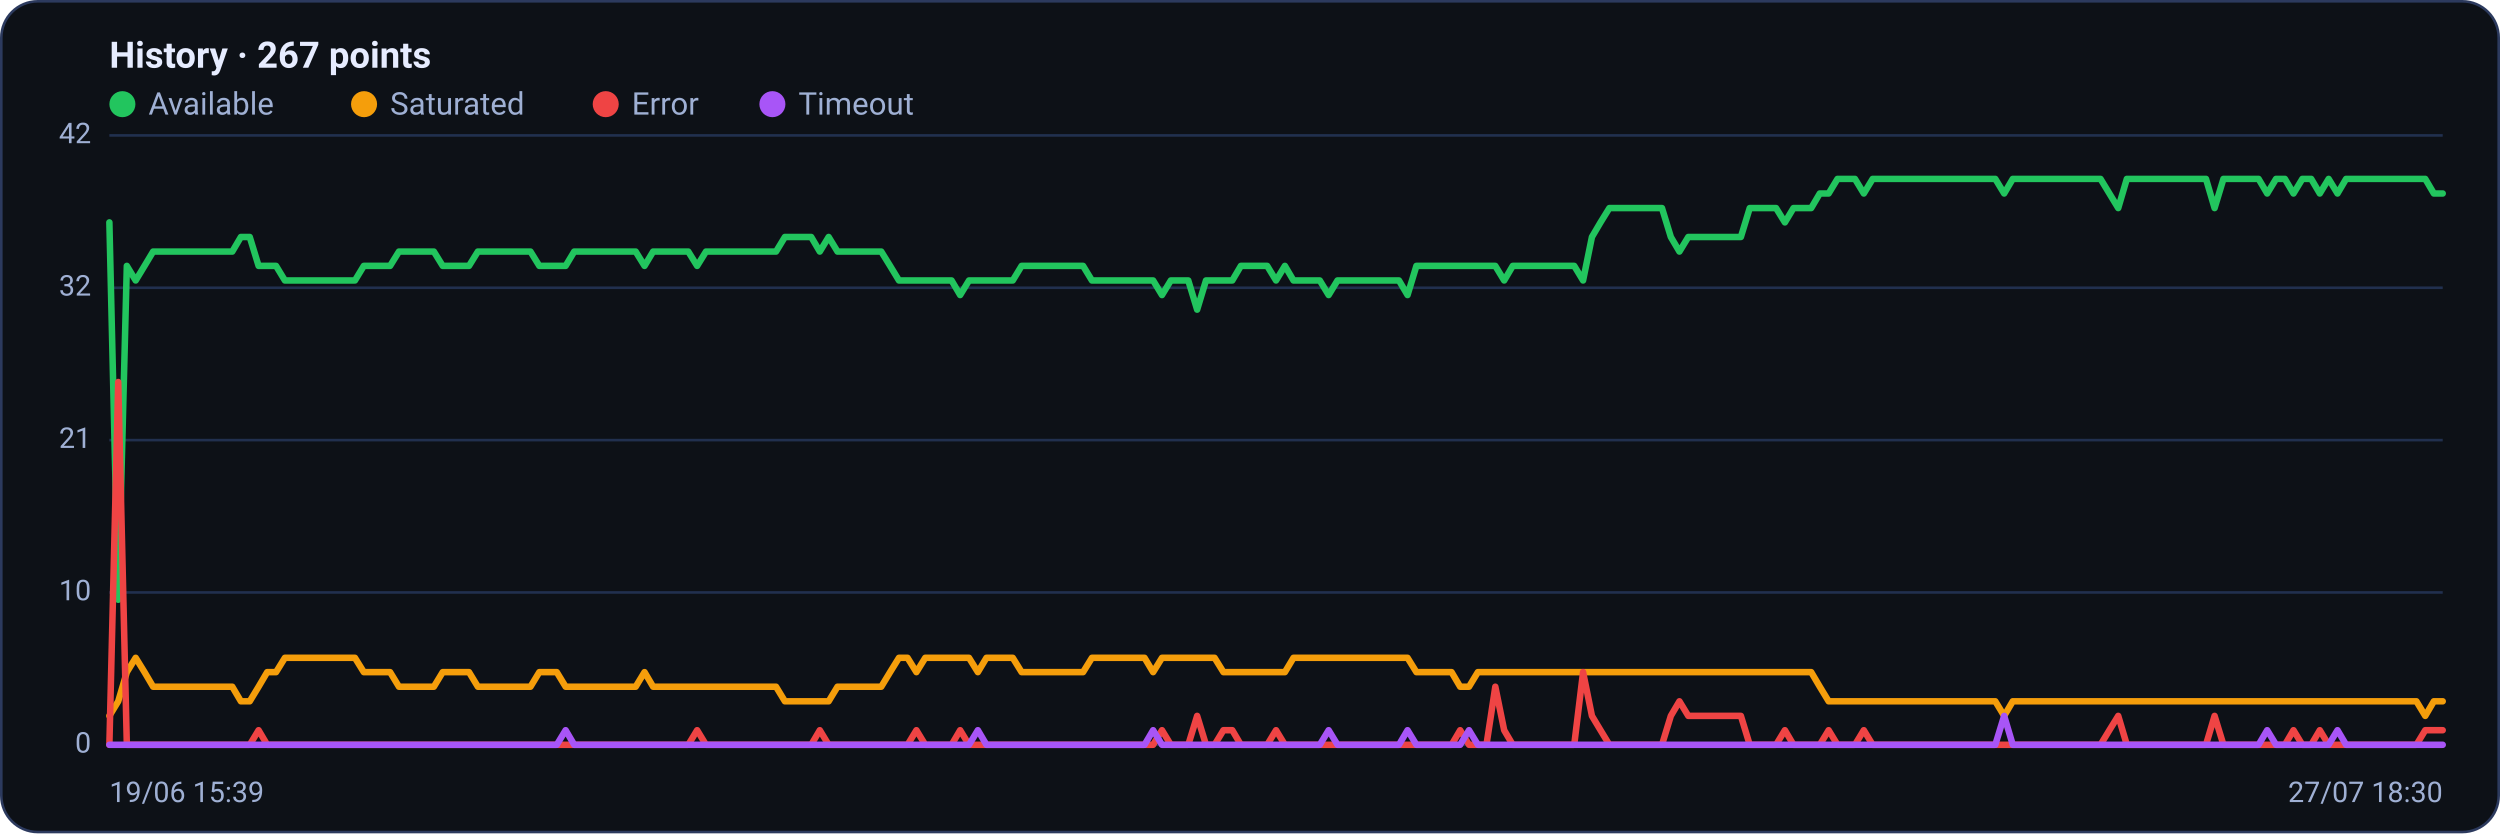
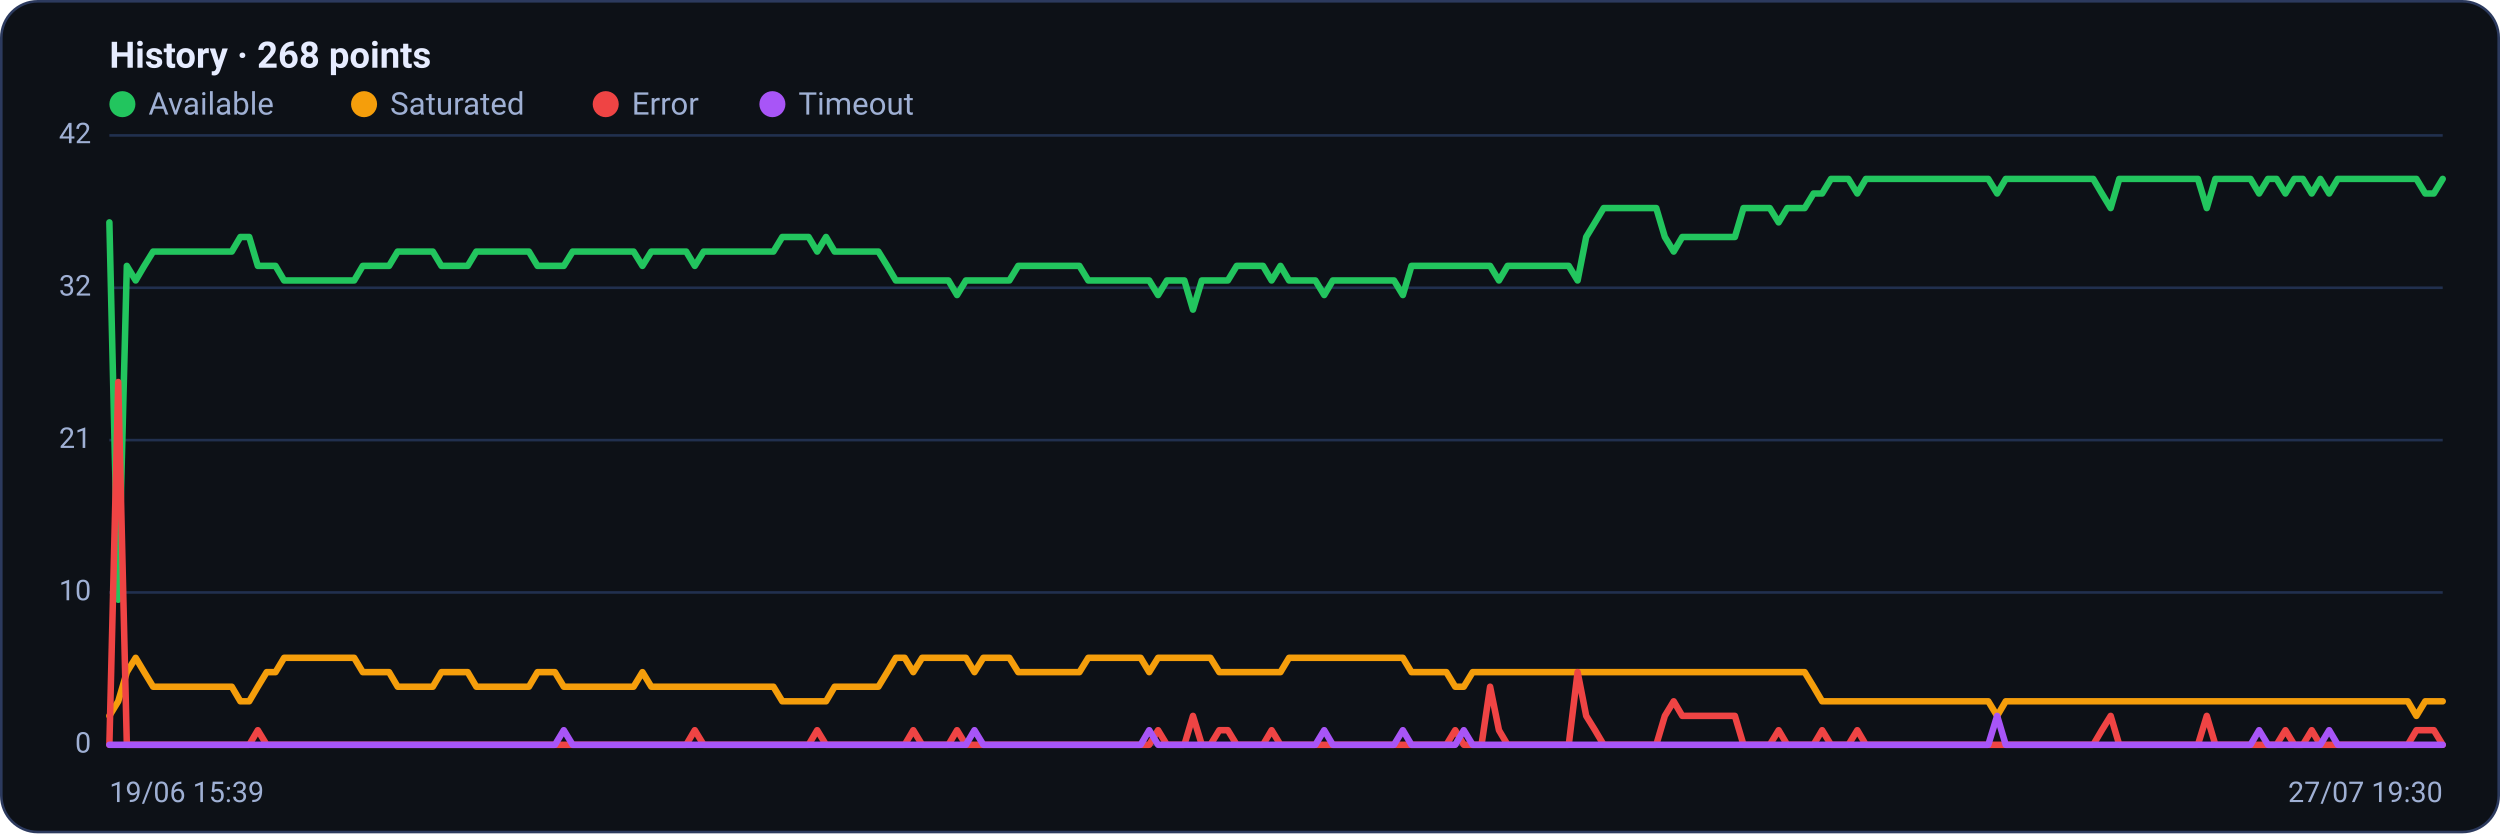
<svg xmlns="http://www.w3.org/2000/svg" viewBox="0 0 960 320" width="960" height="320" font-family="Segoe UI, system-ui, -apple-system, Roboto, Helvetica, Arial, sans-serif" role="img" aria-label="Availability history per region">
  <rect x="0.5" y="0.5" width="959" height="319" rx="14" fill="#0d1117" stroke="#2c3a5e" />
-   <text x="42" y="26" font-size="14" font-weight="600" fill="#e6ecff">History · 267 points</text>
+   <text x="42" y="26" font-size="14" font-weight="600" fill="#e6ecff">History · 268 points</text>
  <circle cx="47" cy="40" r="5" fill="#22c55e" />
  <text x="57" y="44" font-size="12" fill="#9fb0d4">Available</text>
  <circle cx="139.8" cy="40" r="5" fill="#f59e0b" />
  <text x="149.8" y="44" font-size="12" fill="#9fb0d4">Saturated</text>
  <circle cx="232.6" cy="40" r="5" fill="#ef4444" />
  <text x="242.6" y="44" font-size="12" fill="#9fb0d4">Error</text>
  <circle cx="296.6" cy="40" r="5" fill="#a855f7" />
  <text x="306.6" y="44" font-size="12" fill="#9fb0d4">Timeout</text>
  <line x1="42" y1="286.0" x2="938" y2="286.0" stroke="#21304f" stroke-width="1" />
  <text x="35" y="289.0" text-anchor="end" font-size="11" fill="#9fb0d4">0</text>
  <line x1="42" y1="227.5" x2="938" y2="227.5" stroke="#21304f" stroke-width="1" />
  <text x="35" y="230.5" text-anchor="end" font-size="11" fill="#9fb0d4">10</text>
  <line x1="42" y1="169.0" x2="938" y2="169.0" stroke="#21304f" stroke-width="1" />
  <text x="35" y="172.0" text-anchor="end" font-size="11" fill="#9fb0d4">21</text>
  <line x1="42" y1="110.5" x2="938" y2="110.5" stroke="#21304f" stroke-width="1" />
  <text x="35" y="113.5" text-anchor="end" font-size="11" fill="#9fb0d4">32</text>
  <line x1="42" y1="52.0" x2="938" y2="52.0" stroke="#21304f" stroke-width="1" />
  <text x="35" y="55.0" text-anchor="end" font-size="11" fill="#9fb0d4">42</text>
-   <polyline fill="none" stroke="#22c55e" stroke-width="2.5" stroke-linejoin="round" stroke-linecap="round" points="42.0,85.4 45.4,230.3 48.7,102.1 52.1,107.7 55.5,102.1 58.8,96.6 62.2,96.6 65.6,96.6 68.9,96.6 72.3,96.6 75.7,96.6 79.1,96.6 82.4,96.6 85.8,96.6 89.2,96.6 92.5,91.0 95.9,91.0 99.3,102.1 102.6,102.1 106.0,102.1 109.4,107.7 112.7,107.7 116.1,107.7 119.5,107.7 122.8,107.7 126.2,107.7 129.6,107.7 132.9,107.7 136.3,107.7 139.7,102.1 143.1,102.1 146.4,102.1 149.8,102.1 153.2,96.6 156.5,96.6 159.9,96.6 163.3,96.6 166.6,96.6 170.0,102.1 173.4,102.1 176.7,102.1 180.1,102.1 183.5,96.6 186.8,96.6 190.2,96.6 193.6,96.6 196.9,96.6 200.3,96.6 203.7,96.6 207.1,102.1 210.4,102.1 213.8,102.1 217.2,102.1 220.5,96.6 223.9,96.6 227.3,96.6 230.6,96.6 234.0,96.6 237.4,96.6 240.7,96.6 244.1,96.6 247.5,102.1 250.8,96.6 254.2,96.6 257.6,96.6 260.9,96.6 264.3,96.6 267.7,102.1 271.1,96.6 274.4,96.6 277.8,96.6 281.2,96.6 284.5,96.6 287.9,96.6 291.3,96.6 294.6,96.6 298.0,96.6 301.4,91.0 304.7,91.0 308.1,91.0 311.5,91.0 314.8,96.6 318.2,91.0 321.6,96.6 324.9,96.6 328.3,96.6 331.7,96.6 335.1,96.6 338.4,96.6 341.8,102.1 345.2,107.7 348.5,107.7 351.9,107.7 355.3,107.7 358.6,107.7 362.0,107.7 365.4,107.7 368.7,113.3 372.1,107.7 375.5,107.7 378.8,107.7 382.2,107.7 385.6,107.7 388.9,107.7 392.3,102.1 395.7,102.1 399.1,102.1 402.4,102.1 405.8,102.1 409.2,102.1 412.5,102.1 415.9,102.1 419.3,107.7 422.6,107.7 426.0,107.7 429.4,107.7 432.7,107.7 436.1,107.7 439.5,107.7 442.8,107.7 446.2,113.3 449.6,107.7 452.9,107.7 456.3,107.7 459.7,118.9 463.1,107.7 466.4,107.7 469.8,107.7 473.2,107.7 476.5,102.1 479.9,102.1 483.3,102.1 486.6,102.1 490.0,107.7 493.4,102.1 496.7,107.7 500.1,107.7 503.5,107.7 506.8,107.7 510.2,113.3 513.6,107.7 516.9,107.7 520.3,107.7 523.7,107.7 527.1,107.7 530.4,107.7 533.8,107.7 537.2,107.7 540.5,113.3 543.9,102.1 547.3,102.1 550.6,102.1 554.0,102.1 557.4,102.1 560.7,102.1 564.1,102.1 567.5,102.1 570.8,102.1 574.2,102.1 577.6,107.7 580.9,102.1 584.3,102.1 587.7,102.1 591.1,102.1 594.4,102.1 597.8,102.1 601.2,102.1 604.5,102.1 607.9,107.7 611.3,91.0 614.6,85.4 618.0,79.9 621.4,79.9 624.7,79.9 628.1,79.9 631.5,79.9 634.8,79.9 638.2,79.9 641.6,91.0 644.9,96.6 648.3,91.0 651.7,91.0 655.1,91.0 658.4,91.0 661.8,91.0 665.2,91.0 668.5,91.0 671.9,79.9 675.3,79.9 678.6,79.9 682.0,79.9 685.4,85.4 688.7,79.9 692.1,79.9 695.5,79.9 698.8,74.3 702.2,74.3 705.6,68.7 708.9,68.7 712.3,68.7 715.7,74.3 719.1,68.7 722.4,68.7 725.8,68.7 729.2,68.7 732.5,68.7 735.9,68.7 739.3,68.7 742.6,68.7 746.0,68.7 749.4,68.7 752.7,68.7 756.1,68.7 759.5,68.7 762.8,68.7 766.2,68.7 769.6,74.3 772.9,68.7 776.3,68.7 779.7,68.7 783.1,68.7 786.4,68.7 789.8,68.7 793.2,68.7 796.5,68.7 799.9,68.7 803.3,68.7 806.6,68.7 810.0,74.3 813.4,79.9 816.7,68.7 820.1,68.7 823.5,68.7 826.8,68.7 830.2,68.7 833.6,68.7 836.9,68.7 840.3,68.7 843.7,68.7 847.1,68.7 850.4,79.9 853.8,68.7 857.2,68.7 860.5,68.7 863.9,68.7 867.3,68.7 870.6,74.3 874.0,68.7 877.4,68.7 880.7,74.3 884.1,68.7 887.5,68.7 890.8,74.3 894.2,68.7 897.6,74.3 900.9,68.7 904.3,68.7 907.7,68.7 911.1,68.7 914.4,68.7 917.8,68.7 921.2,68.7 924.5,68.7 927.9,68.7 931.3,68.7 934.6,74.3 938.0,74.3" />
-   <polyline fill="none" stroke="#f59e0b" stroke-width="2.5" stroke-linejoin="round" stroke-linecap="round" points="42.0,274.9 45.4,269.3 48.7,258.1 52.1,252.6 55.5,258.1 58.8,263.7 62.2,263.7 65.6,263.7 68.9,263.7 72.3,263.7 75.7,263.7 79.1,263.7 82.4,263.7 85.8,263.7 89.2,263.7 92.5,269.3 95.9,269.3 99.3,263.7 102.6,258.1 106.0,258.1 109.4,252.6 112.7,252.6 116.1,252.6 119.5,252.6 122.8,252.6 126.2,252.6 129.6,252.6 132.9,252.6 136.3,252.6 139.7,258.1 143.1,258.1 146.4,258.1 149.8,258.1 153.2,263.7 156.5,263.7 159.9,263.7 163.3,263.7 166.6,263.7 170.0,258.1 173.4,258.1 176.7,258.1 180.1,258.1 183.5,263.7 186.8,263.7 190.2,263.7 193.6,263.7 196.9,263.7 200.3,263.7 203.7,263.7 207.1,258.1 210.4,258.1 213.8,258.1 217.2,263.7 220.5,263.7 223.9,263.7 227.3,263.7 230.6,263.7 234.0,263.7 237.4,263.7 240.7,263.7 244.1,263.7 247.5,258.1 250.8,263.7 254.2,263.7 257.6,263.7 260.9,263.7 264.3,263.7 267.7,263.7 271.1,263.7 274.4,263.7 277.8,263.7 281.2,263.7 284.5,263.7 287.9,263.7 291.3,263.7 294.6,263.7 298.0,263.7 301.4,269.3 304.7,269.3 308.1,269.3 311.5,269.3 314.8,269.3 318.2,269.3 321.6,263.7 324.9,263.7 328.3,263.7 331.7,263.7 335.1,263.7 338.4,263.7 341.8,258.1 345.2,252.6 348.5,252.6 351.9,258.1 355.3,252.6 358.6,252.6 362.0,252.6 365.4,252.6 368.7,252.6 372.1,252.6 375.5,258.1 378.8,252.6 382.2,252.6 385.6,252.6 388.9,252.6 392.3,258.1 395.7,258.1 399.1,258.1 402.4,258.1 405.8,258.1 409.2,258.1 412.5,258.1 415.9,258.1 419.3,252.6 422.6,252.6 426.0,252.6 429.4,252.6 432.7,252.6 436.1,252.6 439.5,252.6 442.8,258.1 446.2,252.6 449.6,252.6 452.9,252.6 456.3,252.6 459.7,252.6 463.1,252.6 466.4,252.6 469.8,258.1 473.2,258.1 476.5,258.1 479.9,258.1 483.3,258.1 486.6,258.1 490.0,258.1 493.4,258.1 496.7,252.6 500.1,252.6 503.5,252.6 506.8,252.6 510.2,252.6 513.6,252.6 516.9,252.6 520.3,252.6 523.7,252.6 527.1,252.6 530.4,252.6 533.8,252.6 537.2,252.6 540.5,252.6 543.9,258.1 547.3,258.1 550.6,258.1 554.0,258.1 557.4,258.1 560.7,263.7 564.1,263.7 567.5,258.1 570.8,258.1 574.2,258.1 577.6,258.1 580.9,258.1 584.3,258.1 587.7,258.1 591.1,258.1 594.4,258.1 597.8,258.1 601.2,258.1 604.5,258.1 607.9,258.1 611.3,258.1 614.6,258.1 618.0,258.1 621.4,258.1 624.7,258.1 628.1,258.1 631.5,258.1 634.8,258.1 638.2,258.1 641.6,258.1 644.9,258.1 648.3,258.1 651.7,258.1 655.1,258.1 658.4,258.1 661.8,258.1 665.2,258.1 668.5,258.1 671.9,258.1 675.3,258.1 678.6,258.1 682.0,258.1 685.4,258.1 688.7,258.1 692.1,258.1 695.5,258.1 698.8,263.7 702.2,269.3 705.6,269.3 708.9,269.3 712.3,269.3 715.7,269.3 719.1,269.3 722.4,269.3 725.8,269.3 729.2,269.3 732.5,269.3 735.9,269.3 739.3,269.3 742.6,269.3 746.0,269.3 749.4,269.3 752.7,269.3 756.1,269.3 759.5,269.3 762.8,269.3 766.2,269.3 769.6,274.9 772.9,269.3 776.3,269.3 779.7,269.3 783.1,269.3 786.4,269.3 789.8,269.3 793.2,269.3 796.5,269.3 799.9,269.3 803.3,269.3 806.6,269.3 810.0,269.3 813.4,269.3 816.7,269.3 820.1,269.3 823.5,269.3 826.8,269.3 830.2,269.3 833.6,269.3 836.9,269.3 840.3,269.3 843.7,269.3 847.1,269.3 850.4,269.3 853.8,269.3 857.2,269.3 860.5,269.3 863.9,269.3 867.3,269.3 870.6,269.3 874.0,269.3 877.4,269.3 880.7,269.3 884.1,269.3 887.5,269.3 890.8,269.3 894.2,269.3 897.6,269.3 900.9,269.3 904.3,269.3 907.7,269.3 911.1,269.3 914.4,269.3 917.8,269.3 921.2,269.3 924.5,269.3 927.9,269.3 931.3,274.9 934.6,269.3 938.0,269.3" />
-   <polyline fill="none" stroke="#ef4444" stroke-width="2.5" stroke-linejoin="round" stroke-linecap="round" points="42.0,286.0 45.4,146.7 48.7,286.0 52.1,286.0 55.5,286.0 58.8,286.0 62.2,286.0 65.6,286.0 68.9,286.0 72.3,286.0 75.7,286.0 79.1,286.0 82.4,286.0 85.8,286.0 89.2,286.0 92.5,286.0 95.9,286.0 99.3,280.4 102.6,286.0 106.0,286.0 109.4,286.0 112.7,286.0 116.1,286.0 119.5,286.0 122.8,286.0 126.2,286.0 129.6,286.0 132.9,286.0 136.3,286.0 139.7,286.0 143.1,286.0 146.4,286.0 149.8,286.0 153.2,286.0 156.5,286.0 159.9,286.0 163.3,286.0 166.6,286.0 170.0,286.0 173.4,286.0 176.7,286.0 180.1,286.0 183.5,286.0 186.8,286.0 190.2,286.0 193.6,286.0 196.9,286.0 200.3,286.0 203.7,286.0 207.1,286.0 210.4,286.0 213.8,286.0 217.2,286.0 220.5,286.0 223.9,286.0 227.3,286.0 230.6,286.0 234.0,286.0 237.4,286.0 240.7,286.0 244.1,286.0 247.5,286.0 250.8,286.0 254.2,286.0 257.6,286.0 260.9,286.0 264.3,286.0 267.7,280.4 271.1,286.0 274.4,286.0 277.8,286.0 281.2,286.0 284.5,286.0 287.9,286.0 291.3,286.0 294.6,286.0 298.0,286.0 301.4,286.0 304.7,286.0 308.1,286.0 311.5,286.0 314.8,280.4 318.2,286.0 321.6,286.0 324.9,286.0 328.3,286.0 331.7,286.0 335.1,286.0 338.4,286.0 341.8,286.0 345.2,286.0 348.5,286.0 351.9,280.4 355.3,286.0 358.6,286.0 362.0,286.0 365.4,286.0 368.7,280.4 372.1,286.0 375.5,286.0 378.8,286.0 382.2,286.0 385.6,286.0 388.9,286.0 392.3,286.0 395.7,286.0 399.1,286.0 402.4,286.0 405.8,286.0 409.2,286.0 412.5,286.0 415.9,286.0 419.3,286.0 422.6,286.0 426.0,286.0 429.4,286.0 432.7,286.0 436.1,286.0 439.5,286.0 442.8,286.0 446.2,280.4 449.6,286.0 452.9,286.0 456.3,286.0 459.7,274.9 463.1,286.0 466.4,286.0 469.8,280.4 473.2,280.4 476.5,286.0 479.9,286.0 483.3,286.0 486.6,286.0 490.0,280.4 493.4,286.0 496.7,286.0 500.1,286.0 503.5,286.0 506.8,286.0 510.2,286.0 513.6,286.0 516.9,286.0 520.3,286.0 523.7,286.0 527.1,286.0 530.4,286.0 533.8,286.0 537.2,286.0 540.5,286.0 543.9,286.0 547.3,286.0 550.6,286.0 554.0,286.0 557.4,286.0 560.7,280.4 564.1,286.0 567.5,286.0 570.8,286.0 574.2,263.7 577.6,280.4 580.9,286.0 584.3,286.0 587.7,286.0 591.1,286.0 594.4,286.0 597.8,286.0 601.2,286.0 604.5,286.0 607.9,258.1 611.3,274.9 614.6,280.4 618.0,286.0 621.4,286.0 624.7,286.0 628.1,286.0 631.5,286.0 634.8,286.0 638.2,286.0 641.6,274.9 644.9,269.3 648.3,274.9 651.7,274.9 655.1,274.9 658.4,274.9 661.8,274.9 665.2,274.9 668.5,274.9 671.9,286.0 675.3,286.0 678.6,286.0 682.0,286.0 685.4,280.4 688.7,286.0 692.1,286.0 695.5,286.0 698.8,286.0 702.2,280.4 705.6,286.0 708.9,286.0 712.3,286.0 715.7,280.4 719.1,286.0 722.4,286.0 725.8,286.0 729.2,286.0 732.5,286.0 735.9,286.0 739.3,286.0 742.6,286.0 746.0,286.0 749.4,286.0 752.7,286.0 756.1,286.0 759.5,286.0 762.8,286.0 766.2,286.0 769.6,286.0 772.9,286.0 776.3,286.0 779.7,286.0 783.1,286.0 786.4,286.0 789.8,286.0 793.2,286.0 796.5,286.0 799.9,286.0 803.3,286.0 806.6,286.0 810.0,280.4 813.4,274.9 816.7,286.0 820.1,286.0 823.5,286.0 826.8,286.0 830.2,286.0 833.6,286.0 836.9,286.0 840.3,286.0 843.7,286.0 847.1,286.0 850.4,274.9 853.8,286.0 857.2,286.0 860.5,286.0 863.9,286.0 867.3,286.0 870.6,286.0 874.0,286.0 877.4,286.0 880.7,280.4 884.1,286.0 887.5,286.0 890.8,280.4 894.2,286.0 897.6,286.0 900.9,286.0 904.3,286.0 907.7,286.0 911.1,286.0 914.4,286.0 917.8,286.0 921.2,286.0 924.5,286.0 927.9,286.0 931.3,280.4 934.6,280.4 938.0,280.4" />
-   <polyline fill="none" stroke="#a855f7" stroke-width="2.5" stroke-linejoin="round" stroke-linecap="round" points="42.0,286.0 45.4,286.0 48.7,286.0 52.1,286.0 55.5,286.0 58.8,286.0 62.2,286.0 65.6,286.0 68.9,286.0 72.3,286.0 75.7,286.0 79.1,286.0 82.4,286.0 85.8,286.0 89.2,286.0 92.5,286.0 95.9,286.0 99.3,286.0 102.6,286.0 106.0,286.0 109.4,286.0 112.7,286.0 116.1,286.0 119.5,286.0 122.8,286.0 126.2,286.0 129.6,286.0 132.9,286.0 136.3,286.0 139.7,286.0 143.1,286.0 146.4,286.0 149.8,286.0 153.2,286.0 156.5,286.0 159.9,286.0 163.3,286.0 166.6,286.0 170.0,286.0 173.4,286.0 176.7,286.0 180.1,286.0 183.5,286.0 186.8,286.0 190.2,286.0 193.6,286.0 196.9,286.0 200.3,286.0 203.7,286.0 207.1,286.0 210.4,286.0 213.8,286.0 217.2,280.4 220.5,286.0 223.9,286.0 227.3,286.0 230.6,286.0 234.0,286.0 237.4,286.0 240.7,286.0 244.1,286.0 247.5,286.0 250.8,286.0 254.2,286.0 257.6,286.0 260.9,286.0 264.3,286.0 267.7,286.0 271.1,286.0 274.4,286.0 277.8,286.0 281.2,286.0 284.5,286.0 287.9,286.0 291.3,286.0 294.6,286.0 298.0,286.0 301.4,286.0 304.7,286.0 308.1,286.0 311.5,286.0 314.8,286.0 318.2,286.0 321.6,286.0 324.9,286.0 328.3,286.0 331.7,286.0 335.1,286.0 338.4,286.0 341.8,286.0 345.2,286.0 348.5,286.0 351.9,286.0 355.3,286.0 358.6,286.0 362.0,286.0 365.4,286.0 368.7,286.0 372.1,286.0 375.5,280.4 378.8,286.0 382.2,286.0 385.6,286.0 388.9,286.0 392.3,286.0 395.7,286.0 399.1,286.0 402.4,286.0 405.8,286.0 409.2,286.0 412.5,286.0 415.9,286.0 419.3,286.0 422.6,286.0 426.0,286.0 429.4,286.0 432.7,286.0 436.1,286.0 439.5,286.0 442.8,280.4 446.2,286.0 449.6,286.0 452.9,286.0 456.3,286.0 459.7,286.0 463.1,286.0 466.4,286.0 469.8,286.0 473.2,286.0 476.5,286.0 479.9,286.0 483.3,286.0 486.6,286.0 490.0,286.0 493.4,286.0 496.7,286.0 500.1,286.0 503.5,286.0 506.8,286.0 510.2,280.4 513.6,286.0 516.9,286.0 520.3,286.0 523.7,286.0 527.1,286.0 530.4,286.0 533.8,286.0 537.2,286.0 540.5,280.4 543.9,286.0 547.3,286.0 550.6,286.0 554.0,286.0 557.4,286.0 560.7,286.0 564.1,280.4 567.5,286.0 570.8,286.0 574.2,286.0 577.6,286.0 580.9,286.0 584.3,286.0 587.7,286.0 591.1,286.0 594.4,286.0 597.8,286.0 601.2,286.0 604.5,286.0 607.9,286.0 611.3,286.0 614.6,286.0 618.0,286.0 621.4,286.0 624.7,286.0 628.1,286.0 631.5,286.0 634.8,286.0 638.2,286.0 641.6,286.0 644.9,286.0 648.3,286.0 651.7,286.0 655.1,286.0 658.4,286.0 661.8,286.0 665.2,286.0 668.5,286.0 671.9,286.0 675.3,286.0 678.6,286.0 682.0,286.0 685.4,286.0 688.7,286.0 692.1,286.0 695.5,286.0 698.8,286.0 702.2,286.0 705.6,286.0 708.9,286.0 712.3,286.0 715.7,286.0 719.1,286.0 722.4,286.0 725.8,286.0 729.2,286.0 732.5,286.0 735.9,286.0 739.3,286.0 742.6,286.0 746.0,286.0 749.4,286.0 752.7,286.0 756.1,286.0 759.5,286.0 762.8,286.0 766.2,286.0 769.6,274.9 772.9,286.0 776.3,286.0 779.7,286.0 783.1,286.0 786.4,286.0 789.8,286.0 793.2,286.0 796.5,286.0 799.9,286.0 803.3,286.0 806.6,286.0 810.0,286.0 813.4,286.0 816.7,286.0 820.1,286.0 823.5,286.0 826.8,286.0 830.2,286.0 833.6,286.0 836.9,286.0 840.3,286.0 843.7,286.0 847.1,286.0 850.4,286.0 853.8,286.0 857.2,286.0 860.5,286.0 863.9,286.0 867.3,286.0 870.6,280.4 874.0,286.0 877.4,286.0 880.7,286.0 884.1,286.0 887.5,286.0 890.8,286.0 894.2,286.0 897.6,280.4 900.9,286.0 904.3,286.0 907.7,286.0 911.1,286.0 914.4,286.0 917.8,286.0 921.2,286.0 924.5,286.0 927.9,286.0 931.3,286.0 934.6,286.0 938.0,286.0" />
+   <polyline fill="none" stroke="#22c55e" stroke-width="2.5" stroke-linejoin="round" stroke-linecap="round" points="42.0,85.4 45.4,230.3 48.7,102.1 52.1,107.7 55.4,102.1 58.8,96.6 62.1,96.6 65.5,96.6 68.8,96.6 72.2,96.6 75.6,96.6 78.9,96.6 82.3,96.6 85.6,96.6 89.0,96.6 92.3,91.0 95.7,91.0 99.0,102.1 102.4,102.1 105.8,102.1 109.1,107.7 112.5,107.7 115.8,107.7 119.2,107.7 122.5,107.7 125.9,107.7 129.3,107.7 132.6,107.7 136.0,107.7 139.3,102.1 142.7,102.1 146.0,102.1 149.4,102.1 152.7,96.6 156.1,96.6 159.5,96.6 162.8,96.6 166.2,96.6 169.5,102.1 172.9,102.1 176.2,102.1 179.6,102.1 182.9,96.6 186.3,96.6 189.7,96.6 193.0,96.6 196.4,96.6 199.7,96.6 203.1,96.6 206.4,102.1 209.8,102.1 213.1,102.1 216.5,102.1 219.9,96.6 223.2,96.6 226.6,96.6 229.9,96.6 233.3,96.6 236.6,96.6 240.0,96.6 243.3,96.6 246.7,102.1 250.1,96.6 253.4,96.6 256.8,96.6 260.1,96.6 263.5,96.6 266.8,102.1 270.2,96.6 273.6,96.6 276.9,96.6 280.3,96.6 283.6,96.6 287.0,96.6 290.3,96.6 293.7,96.6 297.0,96.6 300.4,91.0 303.8,91.0 307.1,91.0 310.5,91.0 313.8,96.6 317.2,91.0 320.5,96.6 323.9,96.6 327.2,96.6 330.6,96.6 334.0,96.6 337.3,96.6 340.7,102.1 344.0,107.7 347.4,107.7 350.7,107.7 354.1,107.7 357.4,107.7 360.8,107.7 364.2,107.7 367.5,113.3 370.9,107.7 374.2,107.7 377.6,107.7 380.9,107.7 384.3,107.7 387.6,107.7 391.0,102.1 394.4,102.1 397.7,102.1 401.1,102.1 404.4,102.1 407.8,102.1 411.1,102.1 414.5,102.1 417.9,107.7 421.2,107.7 424.6,107.7 427.9,107.7 431.3,107.7 434.6,107.7 438.0,107.7 441.3,107.7 444.7,113.3 448.1,107.7 451.4,107.7 454.8,107.7 458.1,118.9 461.5,107.7 464.8,107.7 468.2,107.7 471.5,107.7 474.9,102.1 478.3,102.1 481.6,102.1 485.0,102.1 488.3,107.7 491.7,102.1 495.0,107.7 498.4,107.7 501.7,107.7 505.1,107.7 508.5,113.3 511.8,107.7 515.2,107.7 518.5,107.7 521.9,107.7 525.2,107.7 528.6,107.7 531.9,107.7 535.3,107.7 538.7,113.3 542.0,102.1 545.4,102.1 548.7,102.1 552.1,102.1 555.4,102.1 558.8,102.1 562.1,102.1 565.5,102.1 568.9,102.1 572.2,102.1 575.6,107.7 578.9,102.1 582.3,102.1 585.6,102.1 589.0,102.1 592.4,102.1 595.7,102.1 599.1,102.1 602.4,102.1 605.8,107.7 609.1,91.0 612.5,85.4 615.8,79.9 619.2,79.9 622.6,79.9 625.9,79.9 629.3,79.9 632.6,79.9 636.0,79.9 639.3,91.0 642.7,96.6 646.0,91.0 649.4,91.0 652.8,91.0 656.1,91.0 659.5,91.0 662.8,91.0 666.2,91.0 669.5,79.9 672.9,79.9 676.2,79.9 679.6,79.9 683.0,85.4 686.3,79.9 689.7,79.9 693.0,79.9 696.4,74.3 699.7,74.3 703.1,68.7 706.4,68.7 709.8,68.7 713.2,74.3 716.5,68.7 719.9,68.7 723.2,68.7 726.6,68.7 729.9,68.7 733.3,68.7 736.7,68.7 740.0,68.7 743.4,68.7 746.7,68.7 750.1,68.7 753.4,68.7 756.8,68.7 760.1,68.7 763.5,68.7 766.9,74.3 770.2,68.7 773.6,68.7 776.9,68.7 780.3,68.7 783.6,68.7 787.0,68.7 790.3,68.7 793.7,68.7 797.1,68.7 800.4,68.7 803.8,68.7 807.1,74.3 810.5,79.9 813.8,68.7 817.2,68.7 820.5,68.7 823.9,68.7 827.3,68.7 830.6,68.7 834.0,68.7 837.3,68.7 840.7,68.7 844.0,68.7 847.4,79.9 850.7,68.7 854.1,68.7 857.5,68.7 860.8,68.7 864.2,68.7 867.5,74.3 870.9,68.7 874.2,68.7 877.6,74.3 881.0,68.7 884.3,68.7 887.7,74.3 891.0,68.7 894.4,74.3 897.7,68.7 901.1,68.7 904.4,68.7 907.8,68.7 911.2,68.7 914.5,68.7 917.9,68.7 921.2,68.7 924.6,68.7 927.9,68.7 931.3,74.3 934.6,74.3 938.0,68.7" />
+   <polyline fill="none" stroke="#f59e0b" stroke-width="2.5" stroke-linejoin="round" stroke-linecap="round" points="42.0,274.9 45.4,269.3 48.7,258.1 52.1,252.6 55.4,258.1 58.8,263.7 62.1,263.7 65.5,263.7 68.8,263.7 72.2,263.7 75.6,263.7 78.9,263.7 82.3,263.7 85.6,263.7 89.0,263.7 92.3,269.3 95.7,269.3 99.0,263.7 102.4,258.1 105.8,258.1 109.1,252.6 112.5,252.6 115.8,252.6 119.2,252.6 122.5,252.6 125.9,252.6 129.3,252.6 132.6,252.6 136.0,252.6 139.3,258.1 142.7,258.1 146.0,258.1 149.4,258.1 152.7,263.7 156.1,263.7 159.5,263.7 162.8,263.7 166.2,263.7 169.5,258.1 172.9,258.1 176.2,258.1 179.6,258.1 182.9,263.7 186.3,263.7 189.7,263.7 193.0,263.7 196.4,263.7 199.7,263.7 203.1,263.7 206.4,258.1 209.8,258.1 213.1,258.1 216.5,263.7 219.9,263.7 223.2,263.7 226.6,263.7 229.9,263.7 233.3,263.7 236.6,263.7 240.0,263.7 243.3,263.7 246.7,258.1 250.1,263.7 253.4,263.7 256.8,263.7 260.1,263.7 263.5,263.7 266.8,263.7 270.2,263.7 273.6,263.7 276.9,263.7 280.3,263.7 283.6,263.7 287.0,263.7 290.3,263.7 293.7,263.7 297.0,263.7 300.4,269.3 303.8,269.3 307.1,269.3 310.5,269.3 313.8,269.3 317.2,269.3 320.5,263.7 323.9,263.7 327.2,263.7 330.6,263.7 334.0,263.7 337.3,263.7 340.7,258.1 344.0,252.6 347.4,252.6 350.7,258.1 354.1,252.6 357.4,252.6 360.8,252.6 364.2,252.6 367.5,252.6 370.9,252.6 374.2,258.1 377.6,252.6 380.9,252.6 384.3,252.6 387.6,252.6 391.0,258.1 394.4,258.1 397.7,258.1 401.1,258.1 404.4,258.1 407.8,258.1 411.1,258.1 414.5,258.1 417.9,252.6 421.2,252.6 424.6,252.6 427.9,252.6 431.3,252.6 434.6,252.6 438.0,252.6 441.3,258.1 444.7,252.6 448.1,252.6 451.4,252.6 454.8,252.6 458.1,252.6 461.5,252.6 464.8,252.6 468.2,258.1 471.5,258.1 474.9,258.1 478.3,258.1 481.6,258.1 485.0,258.1 488.3,258.1 491.7,258.1 495.0,252.6 498.4,252.6 501.7,252.6 505.1,252.6 508.5,252.6 511.8,252.6 515.2,252.6 518.5,252.6 521.9,252.6 525.2,252.6 528.6,252.6 531.9,252.6 535.3,252.6 538.7,252.6 542.0,258.1 545.4,258.1 548.7,258.1 552.1,258.1 555.4,258.1 558.8,263.7 562.1,263.7 565.5,258.1 568.9,258.1 572.2,258.1 575.6,258.1 578.9,258.1 582.3,258.1 585.6,258.1 589.0,258.1 592.4,258.1 595.7,258.1 599.1,258.1 602.4,258.1 605.8,258.1 609.1,258.1 612.5,258.1 615.8,258.1 619.2,258.1 622.6,258.1 625.9,258.1 629.3,258.1 632.6,258.1 636.0,258.1 639.3,258.1 642.7,258.1 646.0,258.1 649.4,258.1 652.8,258.1 656.1,258.1 659.5,258.1 662.8,258.1 666.2,258.1 669.5,258.1 672.9,258.1 676.2,258.1 679.6,258.1 683.0,258.1 686.3,258.1 689.7,258.1 693.0,258.1 696.4,263.7 699.7,269.3 703.1,269.3 706.4,269.3 709.8,269.3 713.2,269.3 716.5,269.3 719.9,269.3 723.2,269.3 726.6,269.3 729.9,269.3 733.3,269.3 736.7,269.3 740.0,269.3 743.4,269.3 746.7,269.3 750.1,269.3 753.4,269.3 756.8,269.3 760.1,269.3 763.5,269.3 766.9,274.9 770.2,269.3 773.6,269.3 776.9,269.3 780.3,269.3 783.6,269.3 787.0,269.3 790.3,269.3 793.7,269.3 797.1,269.3 800.4,269.3 803.8,269.3 807.1,269.3 810.5,269.3 813.8,269.3 817.2,269.3 820.5,269.3 823.9,269.3 827.3,269.3 830.6,269.3 834.0,269.3 837.3,269.3 840.7,269.3 844.0,269.3 847.4,269.3 850.7,269.3 854.1,269.3 857.5,269.3 860.8,269.3 864.2,269.3 867.5,269.3 870.9,269.3 874.2,269.3 877.6,269.3 881.0,269.3 884.3,269.3 887.7,269.3 891.0,269.3 894.4,269.3 897.7,269.3 901.1,269.3 904.4,269.3 907.8,269.3 911.2,269.3 914.5,269.3 917.9,269.3 921.2,269.3 924.6,269.3 927.9,274.9 931.3,269.3 934.6,269.3 938.0,269.3" />
+   <polyline fill="none" stroke="#ef4444" stroke-width="2.5" stroke-linejoin="round" stroke-linecap="round" points="42.0,286.0 45.4,146.7 48.7,286.0 52.1,286.0 55.4,286.0 58.8,286.0 62.1,286.0 65.5,286.0 68.8,286.0 72.2,286.0 75.6,286.0 78.9,286.0 82.3,286.0 85.6,286.0 89.0,286.0 92.3,286.0 95.7,286.0 99.0,280.4 102.4,286.0 105.8,286.0 109.1,286.0 112.5,286.0 115.8,286.0 119.2,286.0 122.5,286.0 125.9,286.0 129.3,286.0 132.6,286.0 136.0,286.0 139.3,286.0 142.7,286.0 146.0,286.0 149.4,286.0 152.7,286.0 156.1,286.0 159.5,286.0 162.8,286.0 166.2,286.0 169.5,286.0 172.9,286.0 176.2,286.0 179.6,286.0 182.9,286.0 186.3,286.0 189.7,286.0 193.0,286.0 196.4,286.0 199.7,286.0 203.1,286.0 206.4,286.0 209.8,286.0 213.1,286.0 216.5,286.0 219.9,286.0 223.2,286.0 226.6,286.0 229.9,286.0 233.3,286.0 236.6,286.0 240.0,286.0 243.3,286.0 246.7,286.0 250.1,286.0 253.4,286.0 256.8,286.0 260.1,286.0 263.5,286.0 266.8,280.4 270.2,286.0 273.6,286.0 276.9,286.0 280.3,286.0 283.6,286.0 287.0,286.0 290.3,286.0 293.7,286.0 297.0,286.0 300.4,286.0 303.8,286.0 307.1,286.0 310.5,286.0 313.8,280.4 317.2,286.0 320.5,286.0 323.9,286.0 327.2,286.0 330.6,286.0 334.0,286.0 337.3,286.0 340.7,286.0 344.0,286.0 347.4,286.0 350.7,280.4 354.1,286.0 357.4,286.0 360.8,286.0 364.2,286.0 367.5,280.4 370.9,286.0 374.2,286.0 377.6,286.0 380.9,286.0 384.3,286.0 387.6,286.0 391.0,286.0 394.4,286.0 397.7,286.0 401.1,286.0 404.4,286.0 407.8,286.0 411.1,286.0 414.5,286.0 417.9,286.0 421.2,286.0 424.6,286.0 427.9,286.0 431.3,286.0 434.6,286.0 438.0,286.0 441.3,286.0 444.7,280.4 448.1,286.0 451.4,286.0 454.8,286.0 458.1,274.9 461.5,286.0 464.8,286.0 468.2,280.4 471.5,280.4 474.9,286.0 478.3,286.0 481.6,286.0 485.0,286.0 488.3,280.4 491.7,286.0 495.0,286.0 498.4,286.0 501.7,286.0 505.1,286.0 508.5,286.0 511.8,286.0 515.2,286.0 518.5,286.0 521.9,286.0 525.2,286.0 528.6,286.0 531.9,286.0 535.3,286.0 538.7,286.0 542.0,286.0 545.4,286.0 548.7,286.0 552.1,286.0 555.4,286.0 558.8,280.4 562.1,286.0 565.5,286.0 568.9,286.0 572.2,263.7 575.6,280.4 578.9,286.0 582.3,286.0 585.6,286.0 589.0,286.0 592.4,286.0 595.7,286.0 599.1,286.0 602.4,286.0 605.8,258.1 609.1,274.9 612.5,280.4 615.8,286.0 619.2,286.0 622.6,286.0 625.9,286.0 629.3,286.0 632.6,286.0 636.0,286.0 639.3,274.9 642.7,269.3 646.0,274.9 649.4,274.9 652.8,274.9 656.1,274.9 659.5,274.9 662.8,274.9 666.2,274.9 669.5,286.0 672.9,286.0 676.2,286.0 679.6,286.0 683.0,280.4 686.3,286.0 689.7,286.0 693.0,286.0 696.4,286.0 699.7,280.4 703.1,286.0 706.4,286.0 709.8,286.0 713.2,280.4 716.5,286.0 719.9,286.0 723.2,286.0 726.6,286.0 729.9,286.0 733.3,286.0 736.7,286.0 740.0,286.0 743.4,286.0 746.7,286.0 750.1,286.0 753.4,286.0 756.8,286.0 760.1,286.0 763.5,286.0 766.9,286.0 770.2,286.0 773.6,286.0 776.9,286.0 780.3,286.0 783.6,286.0 787.0,286.0 790.3,286.0 793.7,286.0 797.1,286.0 800.4,286.0 803.8,286.0 807.1,280.4 810.5,274.9 813.8,286.0 817.2,286.0 820.5,286.0 823.9,286.0 827.3,286.0 830.6,286.0 834.0,286.0 837.3,286.0 840.7,286.0 844.0,286.0 847.4,274.9 850.7,286.0 854.1,286.0 857.5,286.0 860.8,286.0 864.2,286.0 867.5,286.0 870.9,286.0 874.2,286.0 877.6,280.4 881.0,286.0 884.3,286.0 887.7,280.4 891.0,286.0 894.4,286.0 897.7,286.0 901.1,286.0 904.4,286.0 907.8,286.0 911.2,286.0 914.5,286.0 917.9,286.0 921.2,286.0 924.6,286.0 927.9,280.4 931.3,280.4 934.6,280.4 938.0,286.0" />
+   <polyline fill="none" stroke="#a855f7" stroke-width="2.5" stroke-linejoin="round" stroke-linecap="round" points="42.0,286.0 45.4,286.0 48.7,286.0 52.1,286.0 55.4,286.0 58.8,286.0 62.1,286.0 65.5,286.0 68.8,286.0 72.2,286.0 75.6,286.0 78.9,286.0 82.3,286.0 85.6,286.0 89.0,286.0 92.3,286.0 95.7,286.0 99.0,286.0 102.4,286.0 105.8,286.0 109.1,286.0 112.5,286.0 115.8,286.0 119.2,286.0 122.5,286.0 125.9,286.0 129.3,286.0 132.6,286.0 136.0,286.0 139.3,286.0 142.7,286.0 146.0,286.0 149.4,286.0 152.7,286.0 156.1,286.0 159.5,286.0 162.8,286.0 166.2,286.0 169.5,286.0 172.9,286.0 176.2,286.0 179.6,286.0 182.9,286.0 186.3,286.0 189.7,286.0 193.0,286.0 196.4,286.0 199.7,286.0 203.1,286.0 206.4,286.0 209.8,286.0 213.1,286.0 216.5,280.4 219.9,286.0 223.2,286.0 226.6,286.0 229.9,286.0 233.3,286.0 236.6,286.0 240.0,286.0 243.3,286.0 246.7,286.0 250.1,286.0 253.4,286.0 256.8,286.0 260.1,286.0 263.5,286.0 266.8,286.0 270.2,286.0 273.6,286.0 276.9,286.0 280.3,286.0 283.6,286.0 287.0,286.0 290.3,286.0 293.7,286.0 297.0,286.0 300.4,286.0 303.8,286.0 307.1,286.0 310.5,286.0 313.8,286.0 317.2,286.0 320.5,286.0 323.9,286.0 327.2,286.0 330.6,286.0 334.0,286.0 337.3,286.0 340.7,286.0 344.0,286.0 347.4,286.0 350.7,286.0 354.1,286.0 357.4,286.0 360.8,286.0 364.2,286.0 367.5,286.0 370.9,286.0 374.2,280.4 377.6,286.0 380.9,286.0 384.3,286.0 387.6,286.0 391.0,286.0 394.4,286.0 397.7,286.0 401.1,286.0 404.4,286.0 407.8,286.0 411.1,286.0 414.5,286.0 417.9,286.0 421.2,286.0 424.6,286.0 427.9,286.0 431.3,286.0 434.6,286.0 438.0,286.0 441.3,280.4 444.7,286.0 448.1,286.0 451.4,286.0 454.8,286.0 458.1,286.0 461.5,286.0 464.8,286.0 468.2,286.0 471.5,286.0 474.9,286.0 478.3,286.0 481.6,286.0 485.0,286.0 488.3,286.0 491.7,286.0 495.0,286.0 498.4,286.0 501.7,286.0 505.1,286.0 508.5,280.4 511.8,286.0 515.2,286.0 518.5,286.0 521.9,286.0 525.2,286.0 528.6,286.0 531.9,286.0 535.3,286.0 538.7,280.4 542.0,286.0 545.4,286.0 548.7,286.0 552.1,286.0 555.4,286.0 558.8,286.0 562.1,280.4 565.5,286.0 568.9,286.0 572.2,286.0 575.6,286.0 578.9,286.0 582.3,286.0 585.6,286.0 589.0,286.0 592.4,286.0 595.7,286.0 599.1,286.0 602.4,286.0 605.8,286.0 609.1,286.0 612.5,286.0 615.8,286.0 619.2,286.0 622.6,286.0 625.9,286.0 629.3,286.0 632.6,286.0 636.0,286.0 639.3,286.0 642.7,286.0 646.0,286.0 649.4,286.0 652.8,286.0 656.1,286.0 659.5,286.0 662.8,286.0 666.2,286.0 669.5,286.0 672.9,286.0 676.2,286.0 679.6,286.0 683.0,286.0 686.3,286.0 689.7,286.0 693.0,286.0 696.4,286.0 699.7,286.0 703.1,286.0 706.4,286.0 709.8,286.0 713.2,286.0 716.5,286.0 719.9,286.0 723.2,286.0 726.6,286.0 729.9,286.0 733.3,286.0 736.7,286.0 740.0,286.0 743.4,286.0 746.7,286.0 750.1,286.0 753.4,286.0 756.8,286.0 760.1,286.0 763.5,286.0 766.9,274.9 770.2,286.0 773.6,286.0 776.9,286.0 780.3,286.0 783.6,286.0 787.0,286.0 790.3,286.0 793.7,286.0 797.1,286.0 800.4,286.0 803.8,286.0 807.1,286.0 810.5,286.0 813.8,286.0 817.2,286.0 820.5,286.0 823.9,286.0 827.3,286.0 830.6,286.0 834.0,286.0 837.3,286.0 840.7,286.0 844.0,286.0 847.4,286.0 850.7,286.0 854.1,286.0 857.5,286.0 860.8,286.0 864.2,286.0 867.5,280.4 870.9,286.0 874.2,286.0 877.6,286.0 881.0,286.0 884.3,286.0 887.7,286.0 891.0,286.0 894.4,280.4 897.7,286.0 901.1,286.0 904.4,286.0 907.8,286.0 911.2,286.0 914.5,286.0 917.9,286.0 921.2,286.0 924.6,286.0 927.9,286.0 931.3,286.0 934.6,286.0 938.0,286.0" />
  <text x="42" y="308" font-size="11" fill="#9fb0d4">19/06 15:39</text>
-   <text x="938" y="308" text-anchor="end" font-size="11" fill="#9fb0d4">27/07 18:30</text>
+   <text x="938" y="308" text-anchor="end" font-size="11" fill="#9fb0d4">27/07 19:30</text>
</svg>
